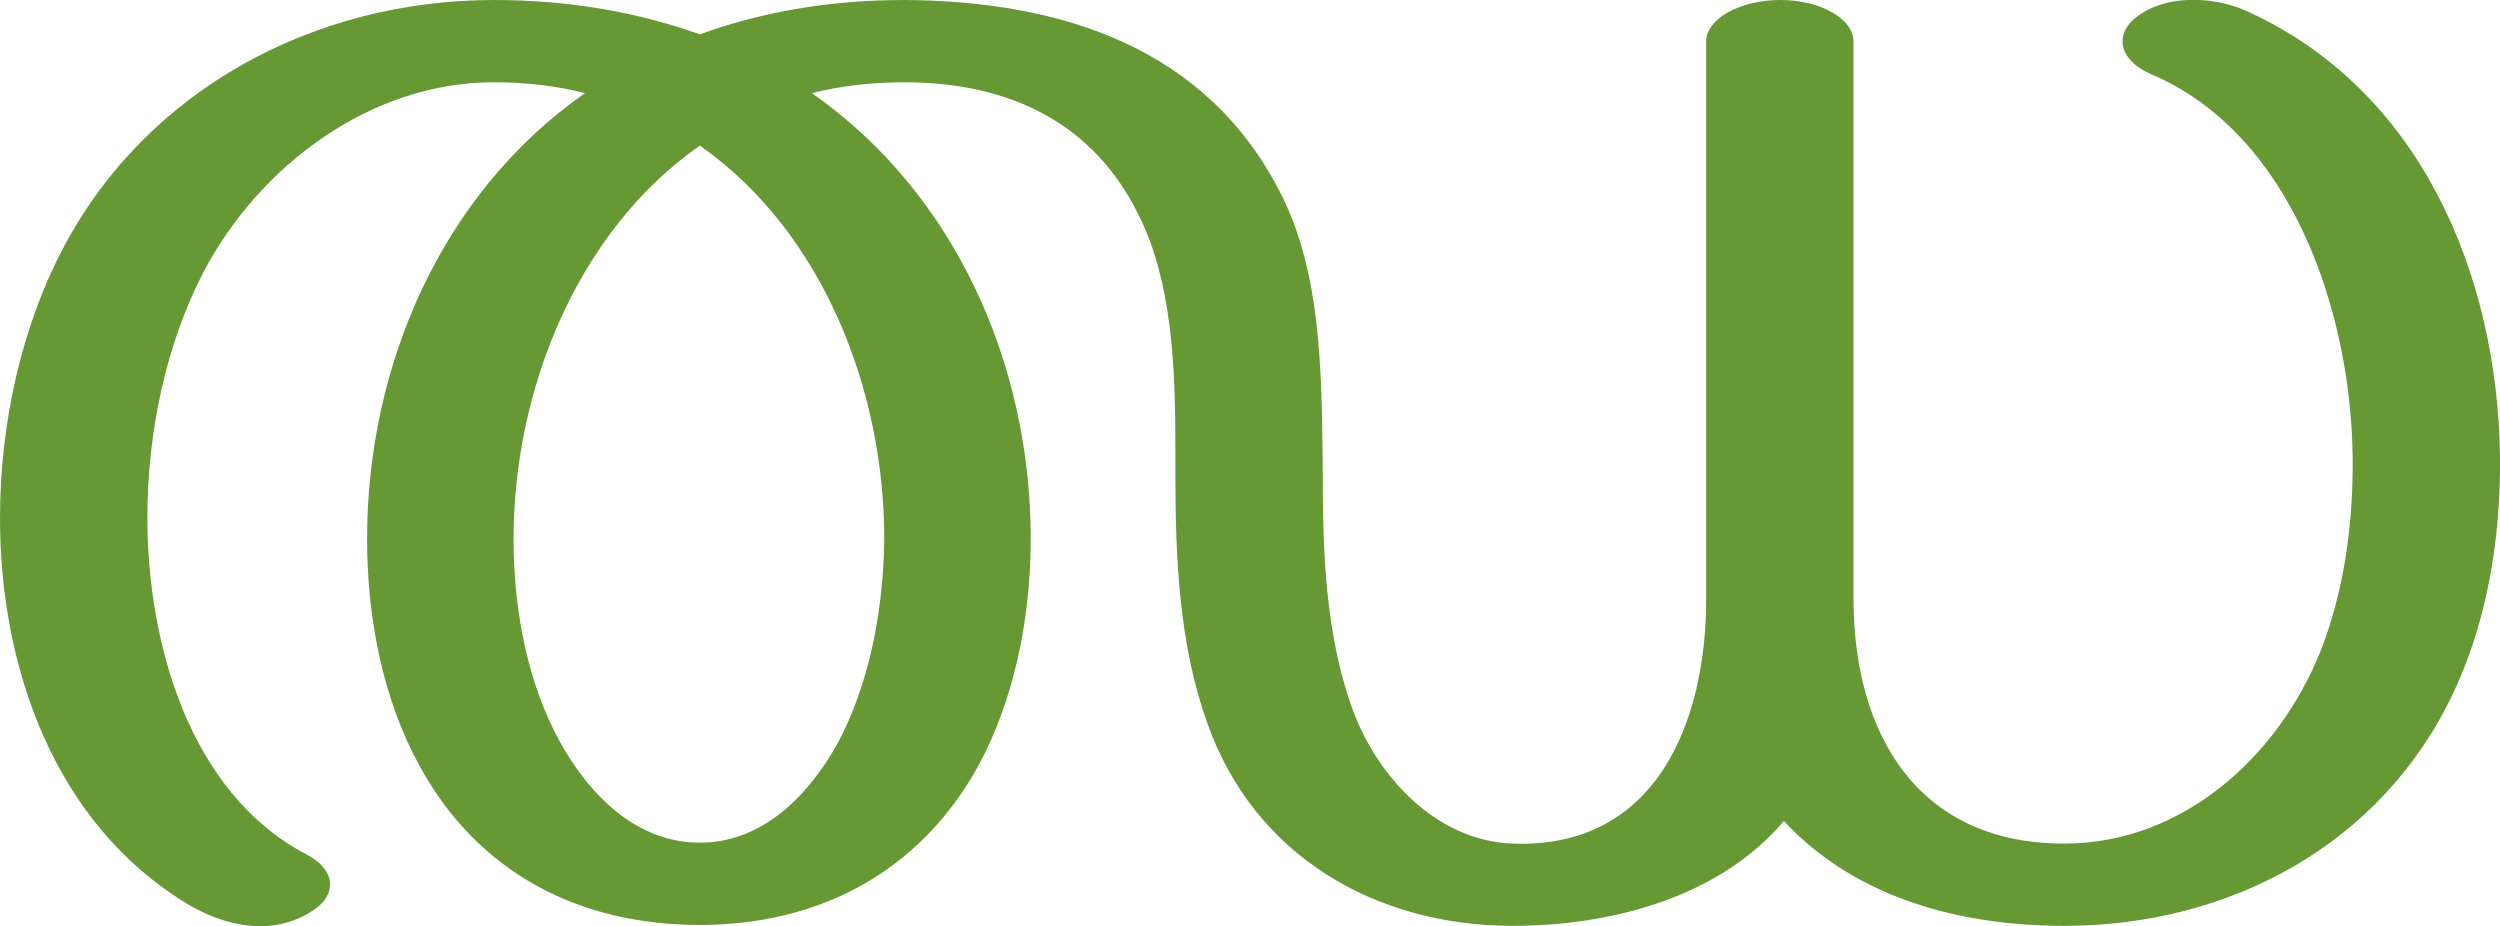
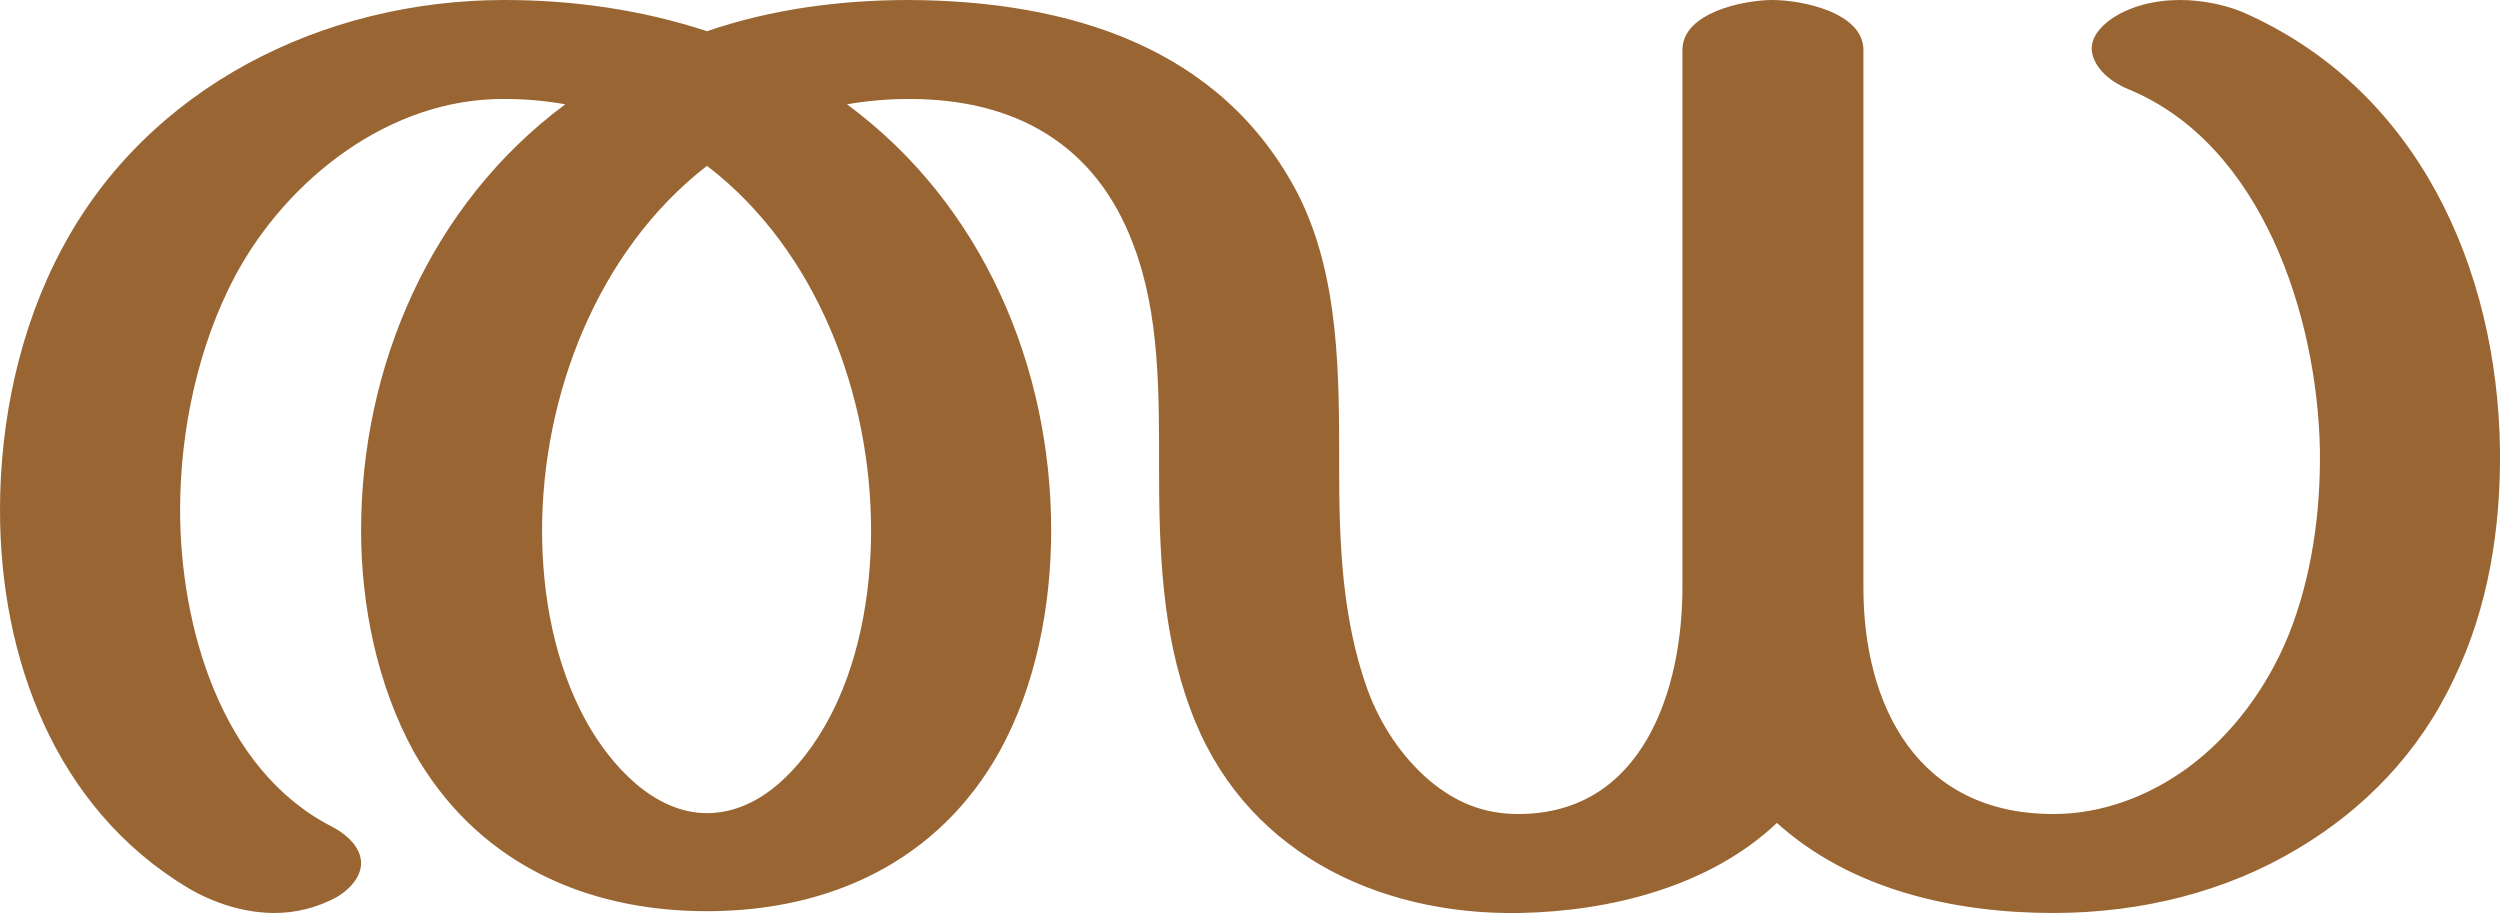
- <svg xmlns="http://www.w3.org/2000/svg" xml:space="preserve" width="2765px" height="1024px" version="1.1" style="shape-rendering:geometricPrecision; text-rendering:geometricPrecision; image-rendering:optimizeQuality; fill-rule:evenodd; clip-rule:evenodd" viewBox="0 0 2765 1024" id="svg10">
-   <defs id="defs4">
-     <style type="text/css" id="style2">
+ <svg xmlns="http://www.w3.org/2000/svg" xml:space="preserve" width="2804px" height="1024px" version="1.1" style="shape-rendering:geometricPrecision; text-rendering:geometricPrecision; image-rendering:optimizeQuality; fill-rule:evenodd; clip-rule:evenodd" viewBox="0 0 2804 1024">
+   <defs>
+     <style type="text/css">
   
-     .fil0 {fill:#669933;fill-rule:nonzero}
+     .fil0 {fill:#996633;fill-rule:nonzero}
   
  </style>
  </defs>
  <g id="Layer_x0020_1">
-     <path class="fil0" d="M 1272,267 C 1226,145 1128,91 1000,91 c -36,0 -70,4 -102,12 160,112 242,302 242,493 0,92 -20,181 -58,251 -65,118 -177,176 -308,176 C 641,1023 529,966 464,847 425,776 406,688 406,596 406,406 487,215 647,103 616,95 582,91 546,91 410,91 287,183 225,301 c -41,79 -62,176 -62,272 0,137 46,304 176,372 33,17 35,46 4,64 -44,27 -96,15 -137,-10 C 60,910 0,738 0,573 0,468 24,362 69,276 162,98 349,0 546,0 631,0 707,14 774,38 840,14 915,0 1000,0 c 173,1 335,52 417,215 44,88 45,192 46,310 0,86 3,175 32,257 27,76 93,148 178,151 159,6 214,-135 214,-270 V 46 c 0,-25 37,-46 82,-46 45,0 81,21 81,46 v 616 c 0,150 71,271 233,271 131,0 237,-96 284,-214 26,-67 36,-142 35,-215 -2,-158 -67,-356 -223,-422 -35,-15 -42,-44 -15,-64 32,-24 83,-22 118,-7 194,86 280,291 283,493 1,91 -14,182 -51,261 -79,169 -248,259 -431,259 -130,0 -239,-39 -310,-116 -72,85 -192,116 -300,116 -151,0 -286,-77 -338,-225 -31,-87 -35,-182 -35,-274 0,-86 1,-178 -28,-258 z M 568,596 c 0,83 17,162 51,224 32,58 84,112 155,112 70,0 121,-53 153,-111 33,-62 50,-142 51,-225 C 978,433 911,257 774,161 637,257 568,433 568,596 Z" id="path7" style="fill:#669933;fill-rule:nonzero" />
+     <path class="fil0" d="M1300 525c0,-83 1,-173 -29,-251 -42,-112 -132,-163 -251,-163 -24,0 -47,2 -70,6 152,112 229,294 229,478 0,84 -17,174 -58,248 -68,122 -189,179 -328,179 -140,0 -260,-57 -329,-179 -41,-75 -59,-164 -59,-248 0,-184 78,-366 229,-478 -22,-4 -45,-6 -68,-6 -129,-1 -244,90 -302,198 -42,79 -62,174 -62,263 0,129 45,291 170,355 21,11 33,26 33,41 0,13 -9,27 -27,38 -22,12 -46,18 -70,18 -34,0 -68,-11 -97,-28 -150,-90 -211,-259 -211,-424 0,-100 22,-205 70,-294 96,-180 292,-278 496,-278 77,0 154,11 227,35 73,-25 150,-35 227,-35 178,1 350,52 436,218 47,93 46,205 46,307 0,83 3,169 32,249 14,38 38,75 70,102 29,24 60,37 99,37 140,0 184,-140 184,-254l0 -603c0,-42 69,-56 101,-56 33,0 102,14 102,56l0 603c0,133 61,254 213,254 55,0 107,-20 151,-52 50,-37 89,-90 113,-149 26,-65 36,-138 35,-208 -3,-148 -64,-342 -215,-404 -24,-10 -40,-27 -41,-45 0,-11 6,-22 21,-33 21,-15 50,-22 78,-22 24,0 49,5 69,13 198,86 287,288 290,491 1,88 -13,178 -52,258 -39,83 -101,146 -175,190 -80,48 -175,72 -274,72 -111,0 -227,-26 -310,-101 -75,71 -186,99 -288,101 -164,3 -313,-72 -370,-229 -32,-86 -35,-179 -35,-270zm-507 -339c-123,95 -185,258 -185,409 0,73 14,150 50,215 27,48 75,102 135,102 61,0 107,-53 134,-101 36,-64 50,-144 50,-216 0,-151 -60,-314 -184,-409z" />
  </g>
</svg>
